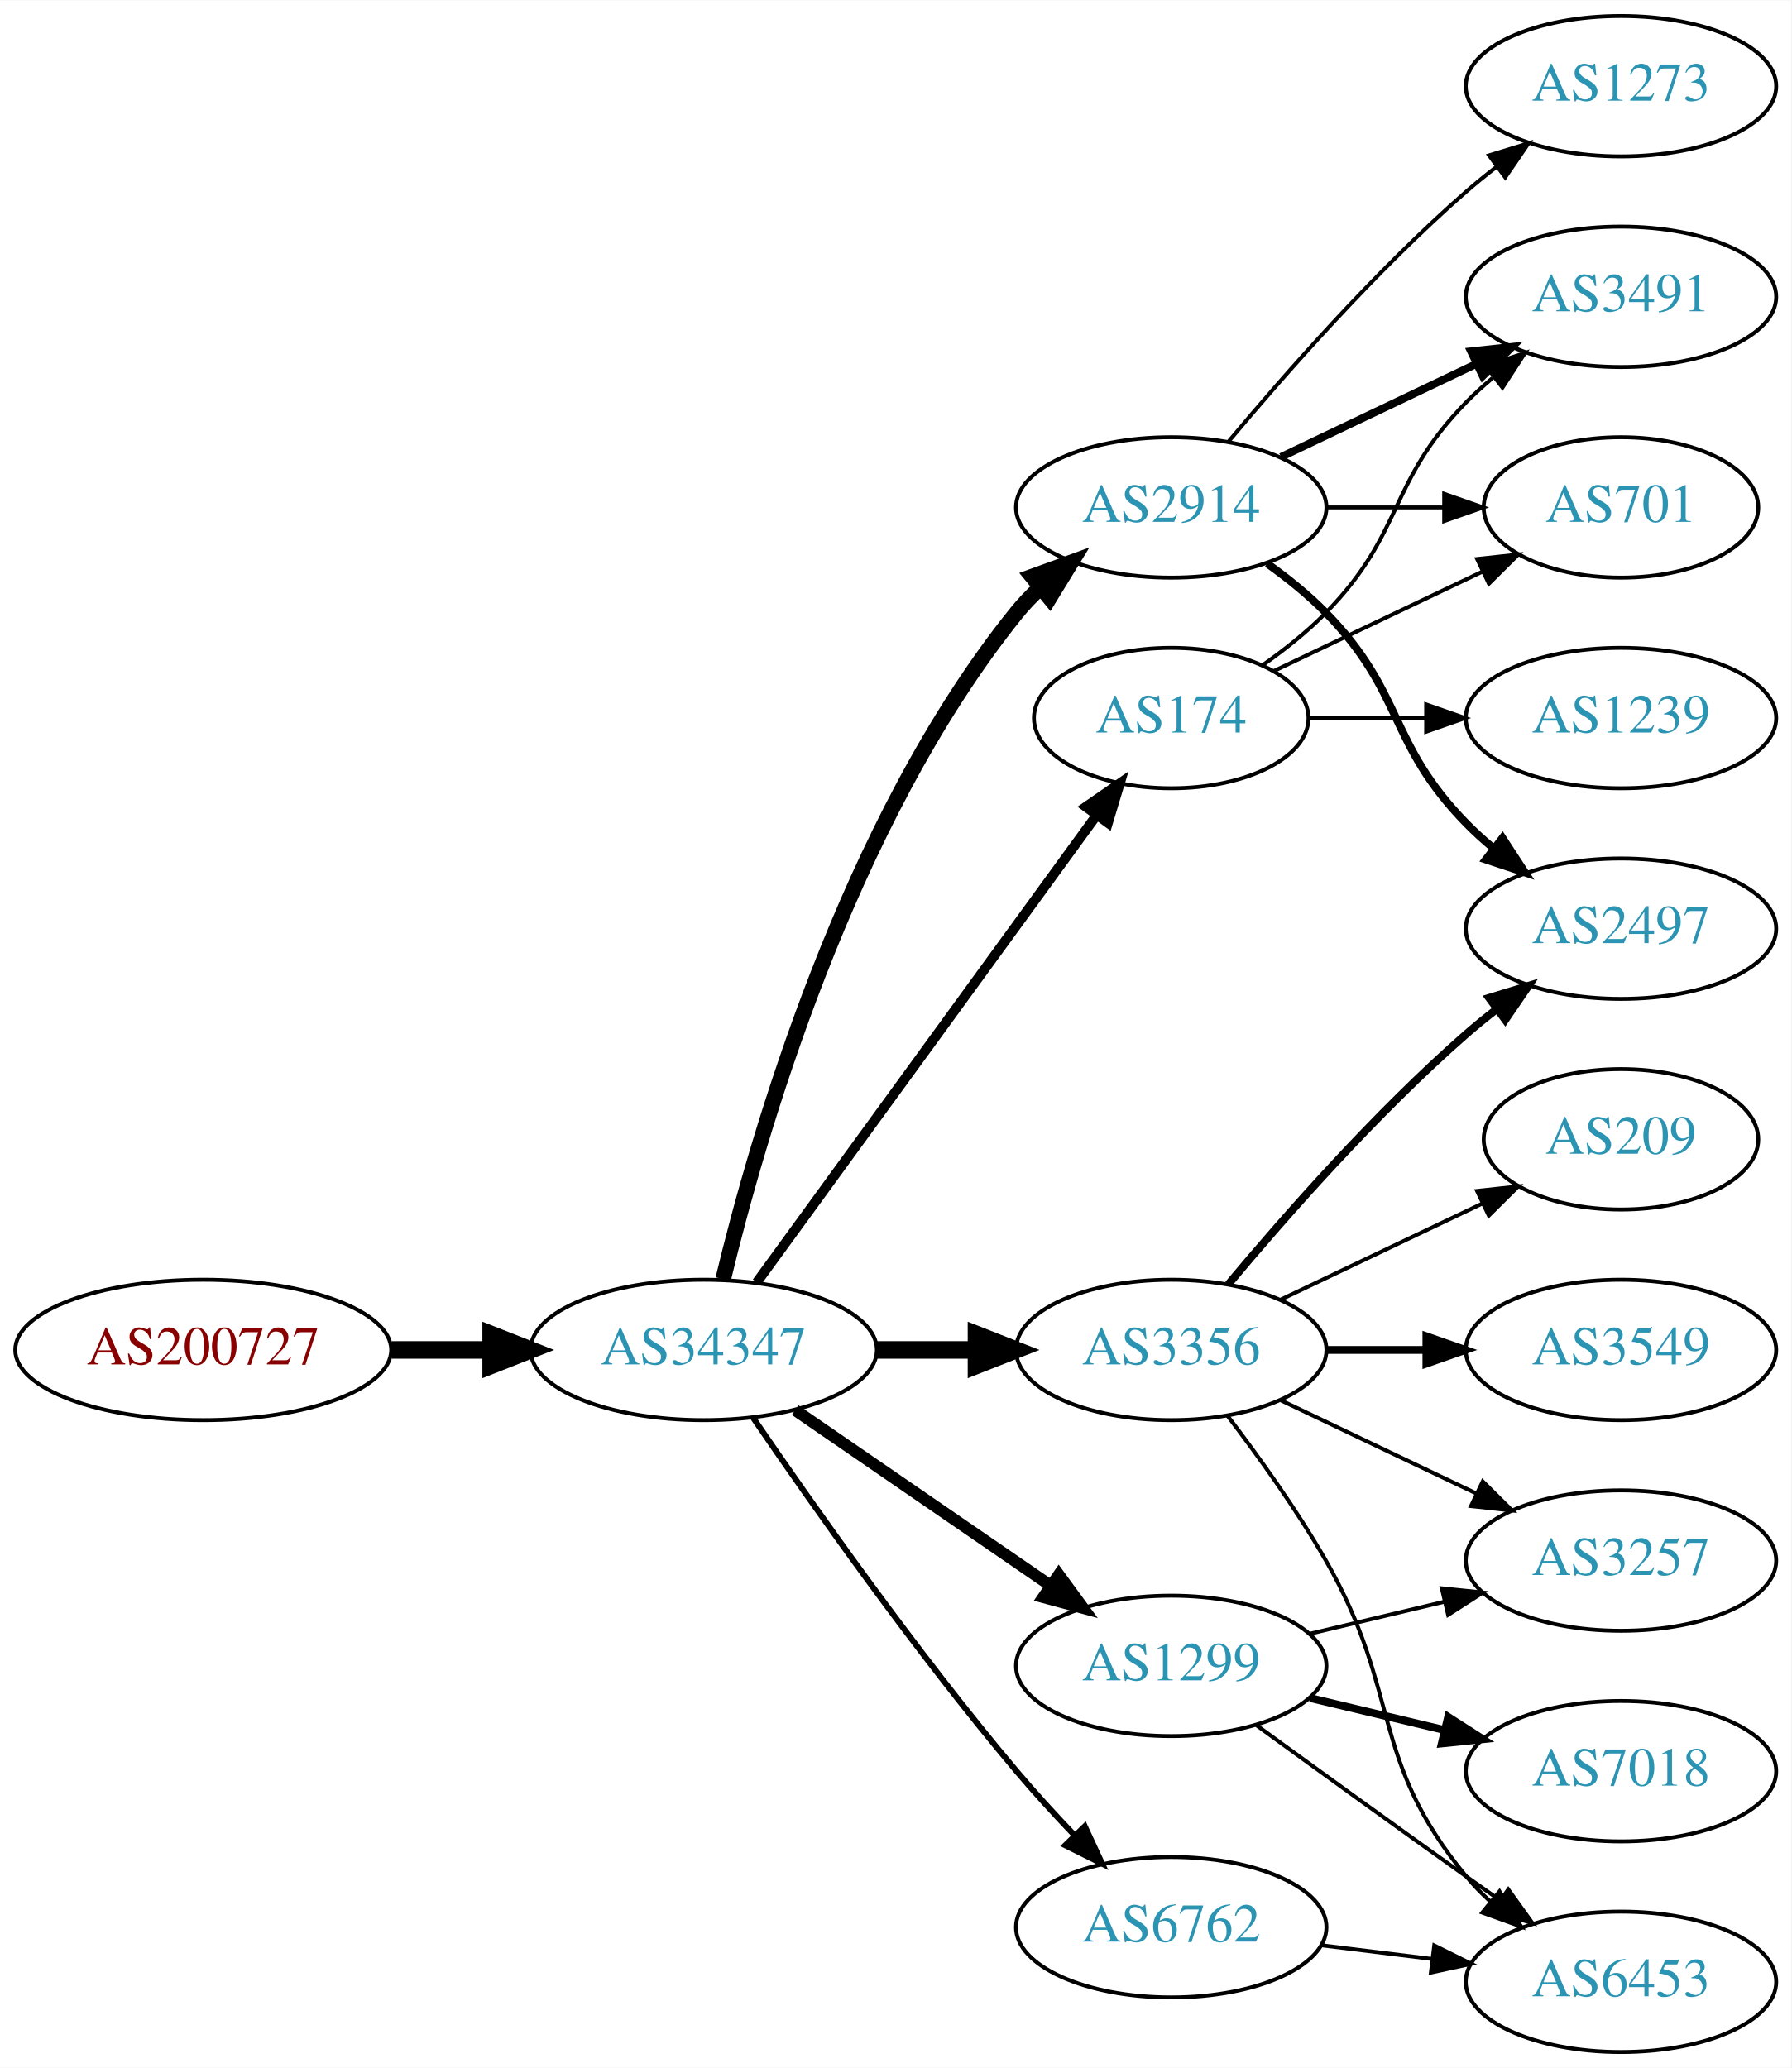
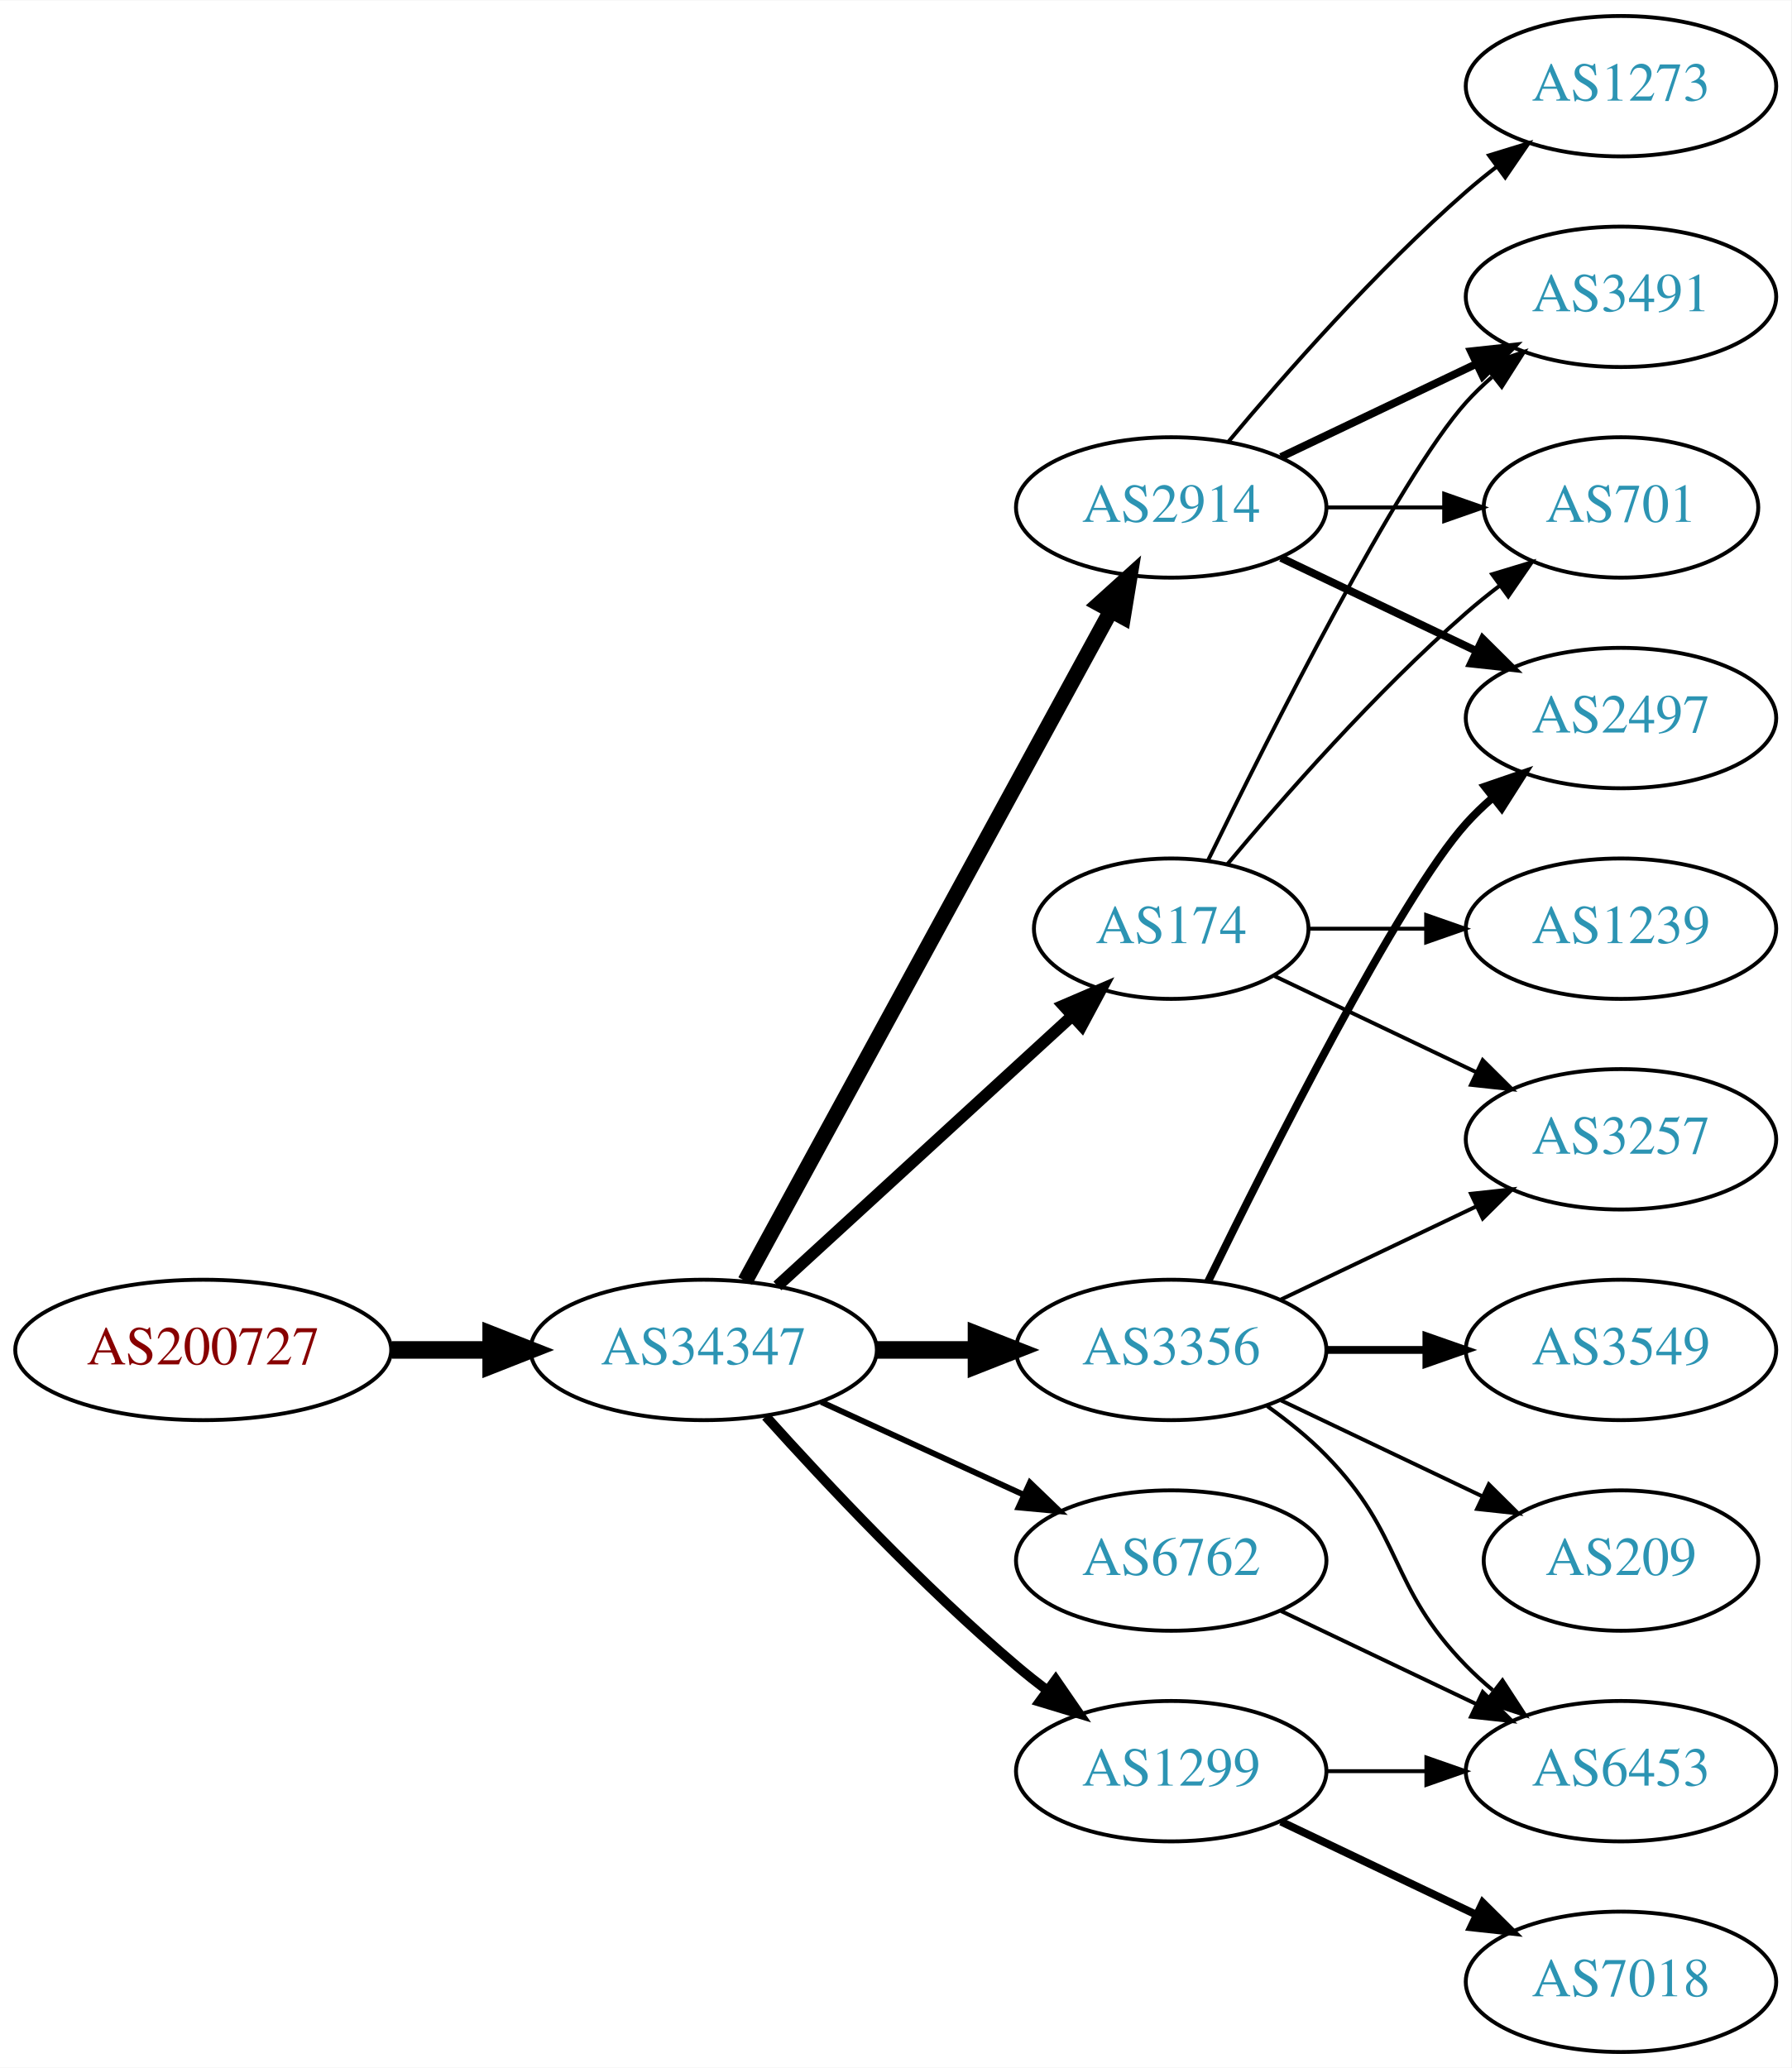
<svg xmlns="http://www.w3.org/2000/svg" xmlns:xlink="http://www.w3.org/1999/xlink" width="459pt" height="530pt" viewBox="0.00 0.00 459.17 530.00">
  <g id="graph0" class="graph" transform="scale(1 1) rotate(0) translate(4 526)">
    <polygon fill="white" stroke="none" points="-4,4 -4,-526 455.17,-526 455.17,4 -4,4" />
    <g id="node1" class="node">
      <g id="a_node1">
        <a xlink:href="/asn/200727" xlink:title="AS200727 ~ Kommunalbetriebe Rinn GmbH [AT]">
          <ellipse fill="#ffffff" stroke="black" cx="48.096" cy="-180" rx="48.192" ry="18" />
          <text text-anchor="middle" x="48.096" y="-176.3" font-family="Times,serif" font-size="14.00" fill="#880000">AS200727</text>
        </a>
      </g>
    </g>
    <g id="node2" class="node">
      <g id="a_node2">
        <a xlink:href="/asn/34347" xlink:title="AS34347 ~ HALLAG Kommunal GmbH [AT]">
          <ellipse fill="#ffffff" stroke="black" cx="176.388" cy="-180" rx="44.393" ry="18" />
          <text text-anchor="middle" x="176.388" y="-176.3" font-family="Times,serif" font-size="14.00" fill="#2c94b3">AS34347</text>
        </a>
      </g>
    </g>
    <g id="edge1" class="edge">
      <path fill="none" stroke="black" stroke-width="4.5" d="M96.481,-180C104.742,-180 113.386,-180 121.799,-180" />
      <polygon fill="black" stroke="black" stroke-width="4.5" points="121.904,-183.938 131.904,-180 121.904,-176.063 121.904,-183.938" />
    </g>
    <g id="node3" class="node">
      <g id="a_node3">
-         <a xlink:href="/asn/6762" xlink:title="AS6762 ~ TELECOM ITALIA SPARKLE S.p.A. [IT]">
-           <ellipse fill="#ffffff" stroke="black" cx="296.23" cy="-32" rx="39.794" ry="18" />
-           <text text-anchor="middle" x="296.23" y="-28.3" font-family="Times,serif" font-size="14.00" fill="#2c94b3">AS6762</text>
-         </a>
-       </g>
-     </g>
-     <g id="edge2" class="edge">
-       <path fill="none" stroke="black" stroke-width="1.5" d="M189.046,-162.623C203.917,-140.818 230.806,-102.575 256.584,-72 261.184,-66.544 266.349,-60.904 271.369,-55.642" />
-       <polygon fill="black" stroke="black" stroke-width="1.5" points="274.077,-57.877 278.538,-48.267 269.058,-52.998 274.077,-57.877" />
-     </g>
-     <g id="node4" class="node">
-       <g id="a_node4">
        <a xlink:href="/asn/3356" xlink:title="AS3356 ~ Level 3 Parent, LLC [US]">
          <ellipse fill="#ffffff" stroke="black" cx="296.23" cy="-180" rx="39.794" ry="18" />
          <text text-anchor="middle" x="296.23" y="-176.3" font-family="Times,serif" font-size="14.00" fill="#2c94b3">AS3356</text>
        </a>
      </g>
    </g>
-     <g id="edge3" class="edge">
+     <g id="edge2" class="edge">
      <path fill="none" stroke="black" stroke-width="4.5" d="M220.599,-180C228.911,-180 237.674,-180 246.156,-180" />
      <polygon fill="black" stroke="black" stroke-width="4.5" points="246.315,-183.938 256.315,-180 246.315,-176.063 246.315,-183.938" />
+     </g>
+     <g id="node4" class="node">
+       <g id="a_node4">
+         <a xlink:href="/asn/2914" xlink:title="AS2914 ~ NTT America, Inc. [US]">
+           <ellipse fill="#ffffff" stroke="black" cx="296.23" cy="-396" rx="39.794" ry="18" />
+           <text text-anchor="middle" x="296.23" y="-392.3" font-family="Times,serif" font-size="14.00" fill="#2c94b3">AS2914</text>
+         </a>
+       </g>
+     </g>
+     <g id="edge3" class="edge">
+       <path fill="none" stroke="black" stroke-width="4" d="M187.031,-197.676C207.713,-235.584 256.425,-324.873 280.805,-369.559" />
+       <polygon fill="black" stroke="black" stroke-width="4" points="277.757,-371.28 285.619,-378.383 283.902,-367.928 277.757,-371.28" />
    </g>
    <g id="node5" class="node">
      <g id="a_node5">
        <a xlink:href="/asn/174" xlink:title="AS174 ~ Cogent Communications [US]">
-           <ellipse fill="#ffffff" stroke="black" cx="296.23" cy="-342" rx="35.194" ry="18" />
-           <text text-anchor="middle" x="296.23" y="-338.3" font-family="Times,serif" font-size="14.00" fill="#2c94b3">AS174</text>
+           <ellipse fill="#ffffff" stroke="black" cx="296.23" cy="-288" rx="35.194" ry="18" />
+           <text text-anchor="middle" x="296.23" y="-284.3" font-family="Times,serif" font-size="14.00" fill="#2c94b3">AS174</text>
        </a>
      </g>
    </g>
    <g id="edge4" class="edge">
-       <path fill="none" stroke="black" stroke-width="2.5" d="M189.999,-197.337C210.929,-226.109 252.919,-283.834 277.049,-317.007" />
-       <polygon fill="black" stroke="black" stroke-width="2.5" points="274.35,-319.245 283.063,-325.273 280.011,-315.128 274.35,-319.245" />
+       <path fill="none" stroke="black" stroke-width="3" d="M195.285,-196.403C215.444,-214.878 248.321,-245.009 270.824,-265.632" />
+       <polygon fill="black" stroke="black" stroke-width="3" points="268.576,-268.319 278.313,-272.496 273.305,-263.159 268.576,-268.319" />
    </g>
    <g id="node6" class="node">
      <g id="a_node6">
-         <a xlink:href="/asn/2914" xlink:title="AS2914 ~ NTT America, Inc. [US]">
-           <ellipse fill="#ffffff" stroke="black" cx="296.23" cy="-396" rx="39.794" ry="18" />
-           <text text-anchor="middle" x="296.23" y="-392.3" font-family="Times,serif" font-size="14.00" fill="#2c94b3">AS2914</text>
+         <a xlink:href="/asn/6762" xlink:title="AS6762 ~ TELECOM ITALIA SPARKLE S.p.A. [IT]">
+           <ellipse fill="#ffffff" stroke="black" cx="296.23" cy="-126" rx="39.794" ry="18" />
+           <text text-anchor="middle" x="296.23" y="-122.3" font-family="Times,serif" font-size="14.00" fill="#2c94b3">AS6762</text>
        </a>
      </g>
    </g>
    <g id="edge5" class="edge">
-       <path fill="none" stroke="black" stroke-width="4" d="M181.38,-198.158C189.991,-234.026 213.133,-315.146 256.584,-369 258.415,-371.269 260.484,-373.43 262.691,-375.468" />
-       <polygon fill="black" stroke="black" stroke-width="4" points="260.614,-378.291 270.573,-381.906 265.042,-372.869 260.614,-378.291" />
+       <path fill="none" stroke="black" stroke-width="1.5" d="M206.517,-166.652C222.128,-159.498 241.526,-150.609 258.198,-142.97" />
+       <polygon fill="black" stroke="black" stroke-width="1.5" points="260.017,-145.986 267.65,-138.638 257.101,-139.622 260.017,-145.986" />
    </g>
    <g id="node7" class="node">
      <g id="a_node7">
        <a xlink:href="/asn/1299" xlink:title="AS1299 ~ Telia Carrier [EU]">
-           <ellipse fill="#ffffff" stroke="black" cx="296.23" cy="-99" rx="39.794" ry="18" />
-           <text text-anchor="middle" x="296.23" y="-95.3" font-family="Times,serif" font-size="14.00" fill="#2c94b3">AS1299</text>
+           <ellipse fill="#ffffff" stroke="black" cx="296.23" cy="-72" rx="39.794" ry="18" />
+           <text text-anchor="middle" x="296.23" y="-68.3" font-family="Times,serif" font-size="14.00" fill="#2c94b3">AS1299</text>
        </a>
      </g>
    </g>
    <g id="edge6" class="edge">
-       <path fill="none" stroke="black" stroke-width="3" d="M199.83,-164.574C218.412,-151.802 244.972,-133.545 265.352,-119.537" />
-       <polygon fill="black" stroke="black" stroke-width="3" points="267.408,-122.371 273.666,-113.822 263.443,-116.602 267.408,-122.371" />
+       <path fill="none" stroke="black" stroke-width="2.5" d="M192.32,-162.956C207.646,-145.903 232.582,-119.35 256.584,-99 259.081,-96.883 261.741,-94.768 264.453,-92.707" />
+       <polygon fill="black" stroke="black" stroke-width="2.5" points="266.619,-95.459 272.629,-86.734 262.489,-89.806 266.619,-95.459" />
    </g>
    <g id="node8" class="node">
      <g id="a_node8">
-         <a xlink:href="/asn/6453" xlink:title="AS6453 ~ TATA COMMUNICATIONS (AMERICA) INC [US]">
-           <ellipse fill="#ffffff" stroke="black" cx="411.523" cy="-18" rx="39.794" ry="18" />
-           <text text-anchor="middle" x="411.523" y="-14.3" font-family="Times,serif" font-size="14.00" fill="#2c94b3">AS6453</text>
+         <a xlink:href="/asn/3549" xlink:title="AS3549 ~ Level 3 Parent, LLC [US]">
+           <ellipse fill="#ffffff" stroke="black" cx="411.523" cy="-180" rx="39.794" ry="18" />
+           <text text-anchor="middle" x="411.523" y="-176.3" font-family="Times,serif" font-size="14.00" fill="#2c94b3">AS3549</text>
        </a>
      </g>
    </g>
    <g id="edge7" class="edge">
-       <path fill="none" stroke="black" d="M334.64,-27.377C343.728,-26.254 353.566,-25.038 363.05,-23.866" />
-       <polygon fill="black" stroke="black" points="363.657,-27.318 373.152,-22.618 362.798,-20.371 363.657,-27.318" />
-     </g>
-     <g id="edge22" class="edge">
-       <path fill="none" stroke="black" d="M310.691,-163.087C318.584,-152.73 328.434,-139.008 335.877,-126 355.441,-91.806 346.812,-75.394 371.877,-45 373.732,-42.751 375.819,-40.604 378.038,-38.576" />
-       <polygon fill="black" stroke="black" points="380.386,-41.178 385.942,-32.156 375.973,-35.744 380.386,-41.178" />
+       <path fill="none" stroke="black" stroke-width="2" d="M335.902,-180C344.105,-180 352.869,-180 361.401,-180" />
+       <polygon fill="black" stroke="black" stroke-width="2" points="361.641,-183.5 371.641,-180 361.641,-176.5 361.641,-183.5" />
    </g>
    <g id="node9" class="node">
      <g id="a_node9">
        <a xlink:href="/asn/2497" xlink:title="AS2497 ~ Internet Initiative Japan Inc. [JP]">
-           <ellipse fill="#ffffff" stroke="black" cx="411.523" cy="-288" rx="39.794" ry="18" />
-           <text text-anchor="middle" x="411.523" y="-284.3" font-family="Times,serif" font-size="14.00" fill="#2c94b3">AS2497</text>
-         </a>
-       </g>
-     </g>
-     <g id="edge18" class="edge">
-       <path fill="none" stroke="black" stroke-width="2" d="M310.86,-196.817C325.143,-213.929 348.689,-240.745 371.877,-261 374.342,-263.154 376.981,-265.294 379.678,-267.372" />
-       <polygon fill="black" stroke="black" stroke-width="2" points="377.703,-270.264 387.832,-273.37 381.851,-264.625 377.703,-270.264" />
-     </g>
-     <g id="node15" class="node">
-       <g id="a_node15">
-         <a xlink:href="/asn/3257" xlink:title="AS3257 ~ GTT [DE]">
-           <ellipse fill="#ffffff" stroke="black" cx="411.523" cy="-126" rx="39.794" ry="18" />
-           <text text-anchor="middle" x="411.523" y="-122.3" font-family="Times,serif" font-size="14.00" fill="#2c94b3">AS3257</text>
-         </a>
-       </g>
-     </g>
-     <g id="edge20" class="edge">
-       <path fill="none" stroke="black" d="M324.367,-167.066C339.361,-159.919 358.182,-150.948 374.405,-143.215" />
-       <polygon fill="black" stroke="black" points="376.087,-146.291 383.608,-138.829 373.075,-139.972 376.087,-146.291" />
-     </g>
-     <g id="node16" class="node">
-       <g id="a_node16">
-         <a xlink:href="/asn/3549" xlink:title="AS3549 ~ Level 3 Parent, LLC [US]">
-           <ellipse fill="#ffffff" stroke="black" cx="411.523" cy="-180" rx="39.794" ry="18" />
-           <text text-anchor="middle" x="411.523" y="-176.3" font-family="Times,serif" font-size="14.00" fill="#2c94b3">AS3549</text>
-         </a>
-       </g>
-     </g>
-     <g id="edge19" class="edge">
-       <path fill="none" stroke="black" stroke-width="2" d="M335.902,-180C344.105,-180 352.869,-180 361.401,-180" />
-       <polygon fill="black" stroke="black" stroke-width="2" points="361.641,-183.5 371.641,-180 361.641,-176.5 361.641,-183.5" />
-     </g>
-     <g id="node17" class="node">
-       <g id="a_node17">
-         <a xlink:href="/asn/209" xlink:title="AS209 ~ CenturyLink Communications, LLC [US]">
-           <ellipse fill="#ffffff" stroke="black" cx="411.523" cy="-234" rx="35.194" ry="18" />
-           <text text-anchor="middle" x="411.523" y="-230.3" font-family="Times,serif" font-size="14.00" fill="#2c94b3">AS209</text>
-         </a>
-       </g>
-     </g>
-     <g id="edge21" class="edge">
-       <path fill="none" stroke="black" d="M324.367,-192.934C339.798,-200.29 359.284,-209.577 375.819,-217.459" />
-       <polygon fill="black" stroke="black" points="374.628,-220.768 385.161,-221.911 377.64,-214.449 374.628,-220.768" />
+           <ellipse fill="#ffffff" stroke="black" cx="411.523" cy="-342" rx="39.794" ry="18" />
+           <text text-anchor="middle" x="411.523" y="-338.3" font-family="Times,serif" font-size="14.00" fill="#2c94b3">AS2497</text>
+         </a>
+       </g>
+     </g>
+     <g id="edge8" class="edge">
+       <path fill="none" stroke="black" stroke-width="2" d="M305.668,-197.511C321.286,-229.509 354.673,-295.893 371.877,-315 373.879,-317.224 376.098,-319.363 378.43,-321.397" />
+       <polygon fill="black" stroke="black" stroke-width="2" points="376.628,-324.433 386.649,-327.873 380.961,-318.935 376.628,-324.433" />
    </g>
    <g id="node10" class="node">
      <g id="a_node10">
+         <a xlink:href="/asn/3257" xlink:title="AS3257 ~ GTT [DE]">
+           <ellipse fill="#ffffff" stroke="black" cx="411.523" cy="-234" rx="39.794" ry="18" />
+           <text text-anchor="middle" x="411.523" y="-230.3" font-family="Times,serif" font-size="14.00" fill="#2c94b3">AS3257</text>
+         </a>
+       </g>
+     </g>
+     <g id="edge9" class="edge">
+       <path fill="none" stroke="black" d="M324.367,-192.934C339.361,-200.081 358.182,-209.052 374.405,-216.785" />
+       <polygon fill="black" stroke="black" points="373.075,-220.028 383.608,-221.171 376.087,-213.709 373.075,-220.028" />
+     </g>
+     <g id="node11" class="node">
+       <g id="a_node11">
+         <a xlink:href="/asn/6453" xlink:title="AS6453 ~ TATA COMMUNICATIONS (AMERICA) INC [US]">
+           <ellipse fill="#ffffff" stroke="black" cx="411.523" cy="-72" rx="39.794" ry="18" />
+           <text text-anchor="middle" x="411.523" y="-68.3" font-family="Times,serif" font-size="14.00" fill="#2c94b3">AS6453</text>
+         </a>
+       </g>
+     </g>
+     <g id="edge10" class="edge">
+       <path fill="none" stroke="black" d="M320.824,-165.611C326.08,-161.852 331.412,-157.563 335.877,-153 356.049,-132.383 351.704,-119.617 371.877,-99 373.969,-96.861 376.253,-94.782 378.63,-92.79" />
+       <polygon fill="black" stroke="black" points="381.148,-95.268 386.929,-86.389 376.873,-89.725 381.148,-95.268" />
+     </g>
+     <g id="node12" class="node">
+       <g id="a_node12">
+         <a xlink:href="/asn/209" xlink:title="AS209 ~ CenturyLink Communications, LLC [US]">
+           <ellipse fill="#ffffff" stroke="black" cx="411.523" cy="-126" rx="35.194" ry="18" />
+           <text text-anchor="middle" x="411.523" y="-122.3" font-family="Times,serif" font-size="14.00" fill="#2c94b3">AS209</text>
+         </a>
+       </g>
+     </g>
+     <g id="edge11" class="edge">
+       <path fill="none" stroke="black" d="M324.367,-167.066C339.798,-159.71 359.284,-150.423 375.819,-142.541" />
+       <polygon fill="black" stroke="black" points="377.64,-145.551 385.161,-138.089 374.628,-139.232 377.64,-145.551" />
+     </g>
+     <g id="edge18" class="edge">
+       <path fill="none" stroke="black" stroke-width="2" d="M324.367,-383.066C339.361,-375.919 358.182,-366.948 374.405,-359.215" />
+       <polygon fill="black" stroke="black" stroke-width="2" points="376.087,-362.291 383.608,-354.829 373.075,-355.972 376.087,-362.291" />
+     </g>
+     <g id="node13" class="node">
+       <g id="a_node13">
        <a xlink:href="/asn/3491" xlink:title="AS3491 ~ PCCW Global, Inc. [US]">
          <ellipse fill="#ffffff" stroke="black" cx="411.523" cy="-450" rx="39.794" ry="18" />
          <text text-anchor="middle" x="411.523" y="-446.3" font-family="Times,serif" font-size="14.00" fill="#2c94b3">AS3491</text>
        </a>
      </g>
    </g>
-     <g id="edge14" class="edge">
-       <path fill="none" stroke="black" d="M319.613,-355.532C325.255,-359.49 331.068,-364.086 335.877,-369 356.049,-389.617 351.704,-402.383 371.877,-423 373.969,-425.139 376.253,-427.218 378.63,-429.21" />
-       <polygon fill="black" stroke="black" points="376.873,-432.275 386.929,-435.611 381.148,-426.732 376.873,-432.275" />
-     </g>
-     <g id="node11" class="node">
-       <g id="a_node11">
+     <g id="edge17" class="edge">
+       <path fill="none" stroke="black" stroke-width="2" d="M324.367,-408.934C339.361,-416.081 358.182,-425.052 374.405,-432.785" />
+       <polygon fill="black" stroke="black" stroke-width="2" points="373.075,-436.028 383.608,-437.171 376.087,-429.709 373.075,-436.028" />
+     </g>
+     <g id="node15" class="node">
+       <g id="a_node15">
        <a xlink:href="/asn/701" xlink:title="AS701 ~ UUNET [US]">
          <ellipse fill="#ffffff" stroke="black" cx="411.523" cy="-396" rx="35.194" ry="18" />
          <text text-anchor="middle" x="411.523" y="-392.3" font-family="Times,serif" font-size="14.00" fill="#2c94b3">AS701</text>
        </a>
      </g>
    </g>
-     <g id="edge13" class="edge">
-       <path fill="none" stroke="black" d="M322.655,-354.119C338.398,-361.622 358.82,-371.356 376.013,-379.551" />
-       <polygon fill="black" stroke="black" points="374.65,-382.779 385.183,-383.922 377.662,-376.46 374.65,-382.779" />
-     </g>
-     <g id="node13" class="node">
-       <g id="a_node13">
-         <a xlink:href="/asn/1239" xlink:title="AS1239 ~ Sprint [US]">
-           <ellipse fill="#ffffff" stroke="black" cx="411.523" cy="-342" rx="39.794" ry="18" />
-           <text text-anchor="middle" x="411.523" y="-338.3" font-family="Times,serif" font-size="14.00" fill="#2c94b3">AS1239</text>
-         </a>
-       </g>
-     </g>
-     <g id="edge12" class="edge">
-       <path fill="none" stroke="black" d="M331.529,-342C340.906,-342 351.257,-342 361.291,-342" />
-       <polygon fill="black" stroke="black" points="361.58,-345.5 371.58,-342 361.58,-338.5 361.58,-345.5" />
-     </g>
-     <g id="edge8" class="edge">
-       <path fill="none" stroke="black" stroke-width="2" d="M320.824,-381.611C326.08,-377.852 331.412,-373.563 335.877,-369 356.049,-348.383 351.704,-335.617 371.877,-315 373.969,-312.861 376.253,-310.782 378.63,-308.79" />
-       <polygon fill="black" stroke="black" stroke-width="2" points="381.148,-311.268 386.929,-302.389 376.873,-305.725 381.148,-311.268" />
-     </g>
-     <g id="edge9" class="edge">
-       <path fill="none" stroke="black" stroke-width="2" d="M324.367,-408.934C339.361,-416.081 358.182,-425.052 374.405,-432.785" />
-       <polygon fill="black" stroke="black" stroke-width="2" points="373.075,-436.028 383.608,-437.171 376.087,-429.709 373.075,-436.028" />
-     </g>
-     <g id="edge10" class="edge">
+     <g id="edge19" class="edge">
      <path fill="none" stroke="black" d="M335.902,-396C345.608,-396 356.098,-396 366.061,-396" />
      <polygon fill="black" stroke="black" points="366.198,-399.5 376.198,-396 366.198,-392.5 366.198,-399.5" />
    </g>
-     <g id="node12" class="node">
-       <g id="a_node12">
+     <g id="node16" class="node">
+       <g id="a_node16">
        <a xlink:href="/asn/1273" xlink:title="AS1273 ~ Vodafone Group PLC [EU]">
          <ellipse fill="#ffffff" stroke="black" cx="411.523" cy="-504" rx="39.794" ry="18" />
          <text text-anchor="middle" x="411.523" y="-500.3" font-family="Times,serif" font-size="14.00" fill="#2c94b3">AS1273</text>
        </a>
      </g>
    </g>
-     <g id="edge11" class="edge">
+     <g id="edge20" class="edge">
      <path fill="none" stroke="black" d="M310.86,-412.817C325.143,-429.929 348.689,-456.745 371.877,-477 374.342,-479.154 376.981,-481.294 379.678,-483.372" />
      <polygon fill="black" stroke="black" points="377.703,-486.264 387.832,-489.37 381.851,-480.625 377.703,-486.264" />
    </g>
-     <g id="edge17" class="edge">
-       <path fill="none" stroke="black" d="M318.078,-83.778C333.012,-72.909 353.626,-57.975 371.877,-45 374.697,-42.995 377.64,-40.915 380.588,-38.841" />
-       <polygon fill="black" stroke="black" points="382.634,-41.681 388.813,-33.074 378.616,-35.95 382.634,-41.681" />
+     <g id="edge14" class="edge">
+       <path fill="none" stroke="black" d="M322.655,-275.881C337.958,-268.587 357.681,-259.186 374.563,-251.14" />
+       <polygon fill="black" stroke="black" points="376.082,-254.293 383.604,-246.831 373.071,-247.974 376.082,-254.293" />
+     </g>
+     <g id="edge12" class="edge">
+       <path fill="none" stroke="black" d="M305.668,-305.511C321.286,-337.509 354.673,-403.893 371.877,-423 373.879,-425.224 376.098,-427.363 378.43,-429.397" />
+       <polygon fill="black" stroke="black" points="376.628,-432.433 386.649,-435.873 380.961,-426.935 376.628,-432.433" />
    </g>
    <g id="node14" class="node">
      <g id="a_node14">
+         <a xlink:href="/asn/1239" xlink:title="AS1239 ~ Sprint [US]">
+           <ellipse fill="#ffffff" stroke="black" cx="411.523" cy="-288" rx="39.794" ry="18" />
+           <text text-anchor="middle" x="411.523" y="-284.3" font-family="Times,serif" font-size="14.00" fill="#2c94b3">AS1239</text>
+         </a>
+       </g>
+     </g>
+     <g id="edge13" class="edge">
+       <path fill="none" stroke="black" d="M331.529,-288C340.906,-288 351.257,-288 361.291,-288" />
+       <polygon fill="black" stroke="black" points="361.58,-291.5 371.58,-288 361.58,-284.5 361.58,-291.5" />
+     </g>
+     <g id="edge15" class="edge">
+       <path fill="none" stroke="black" d="M310.595,-304.499C324.85,-321.596 348.545,-348.619 371.877,-369 374.546,-371.332 377.419,-373.648 380.35,-375.886" />
+       <polygon fill="black" stroke="black" points="378.5,-378.87 388.641,-381.939 382.627,-373.216 378.5,-378.87" />
+     </g>
+     <g id="edge16" class="edge">
+       <path fill="none" stroke="black" d="M324.367,-113.066C339.361,-105.919 358.182,-96.948 374.405,-89.215" />
+       <polygon fill="black" stroke="black" points="376.087,-92.291 383.608,-84.829 373.075,-85.972 376.087,-92.291" />
+     </g>
+     <g id="edge22" class="edge">
+       <path fill="none" stroke="black" d="M335.902,-72C344.105,-72 352.869,-72 361.401,-72" />
+       <polygon fill="black" stroke="black" points="361.641,-75.5 371.641,-72 361.641,-68.5 361.641,-75.5" />
+     </g>
+     <g id="node17" class="node">
+       <g id="a_node17">
        <a xlink:href="/asn/7018" xlink:title="AS7018 ~ AT&amp;T Services, Inc. [US]">
-           <ellipse fill="#ffffff" stroke="black" cx="411.523" cy="-72" rx="39.794" ry="18" />
-           <text text-anchor="middle" x="411.523" y="-68.3" font-family="Times,serif" font-size="14.00" fill="#2c94b3">AS7018</text>
-         </a>
-       </g>
-     </g>
-     <g id="edge15" class="edge">
-       <path fill="none" stroke="black" stroke-width="2" d="M331.837,-90.752C342.709,-88.162 354.863,-85.265 366.305,-82.538" />
-       <polygon fill="black" stroke="black" stroke-width="2" points="367.212,-85.92 376.128,-80.197 365.589,-79.111 367.212,-85.92" />
-     </g>
-     <g id="edge16" class="edge">
-       <path fill="none" stroke="black" d="M331.837,-107.248C342.709,-109.838 354.863,-112.735 366.305,-115.462" />
-       <polygon fill="black" stroke="black" points="365.589,-118.889 376.128,-117.803 367.212,-112.08 365.589,-118.889" />
+           <ellipse fill="#ffffff" stroke="black" cx="411.523" cy="-18" rx="39.794" ry="18" />
+           <text text-anchor="middle" x="411.523" y="-14.3" font-family="Times,serif" font-size="14.00" fill="#2c94b3">AS7018</text>
+         </a>
+       </g>
+     </g>
+     <g id="edge21" class="edge">
+       <path fill="none" stroke="black" stroke-width="2" d="M324.367,-59.066C339.361,-51.919 358.182,-42.948 374.405,-35.215" />
+       <polygon fill="black" stroke="black" stroke-width="2" points="376.087,-38.291 383.608,-30.829 373.075,-31.972 376.087,-38.291" />
    </g>
  </g>
</svg>
